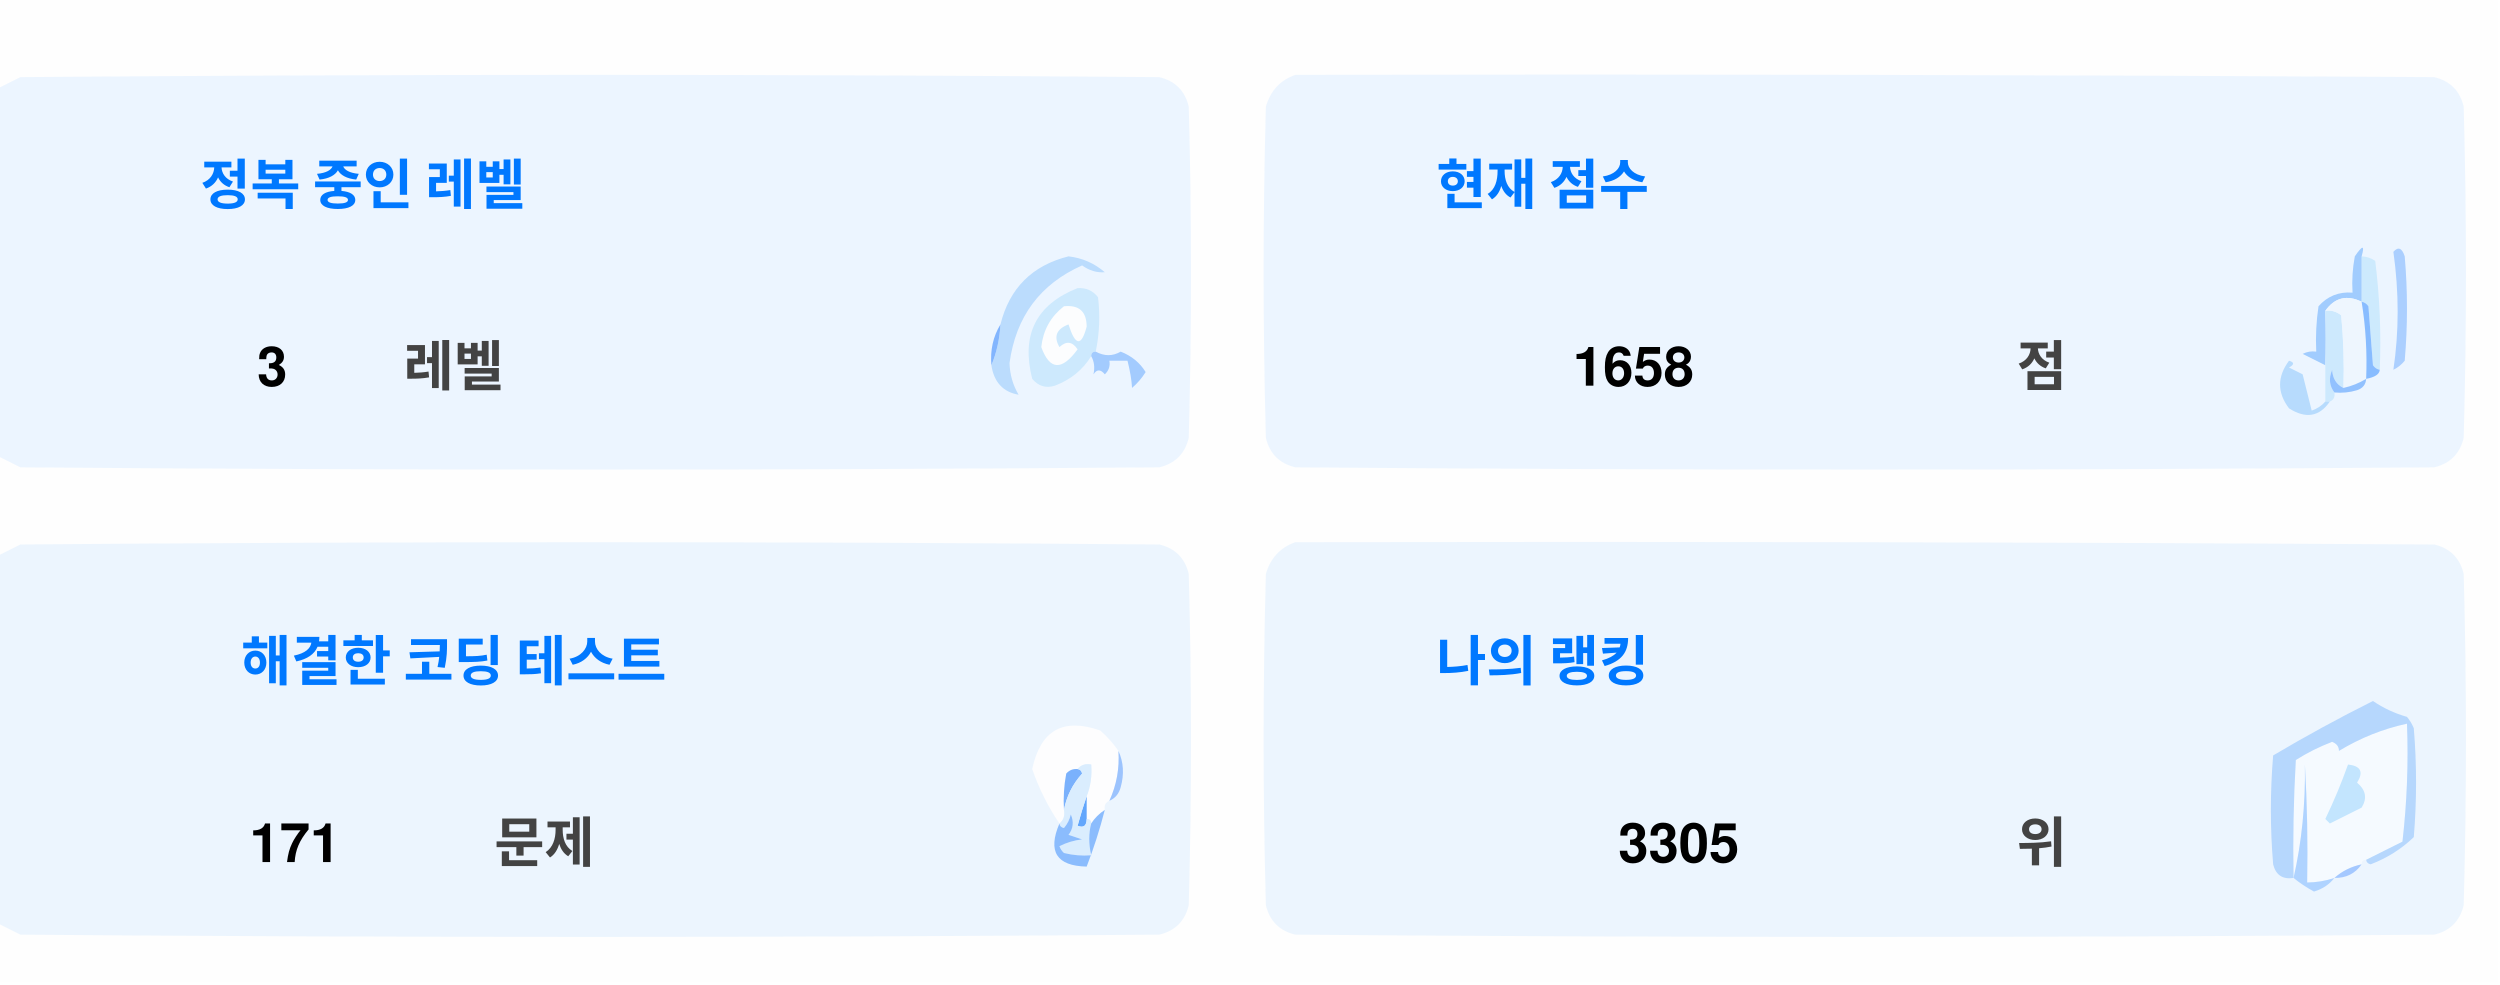
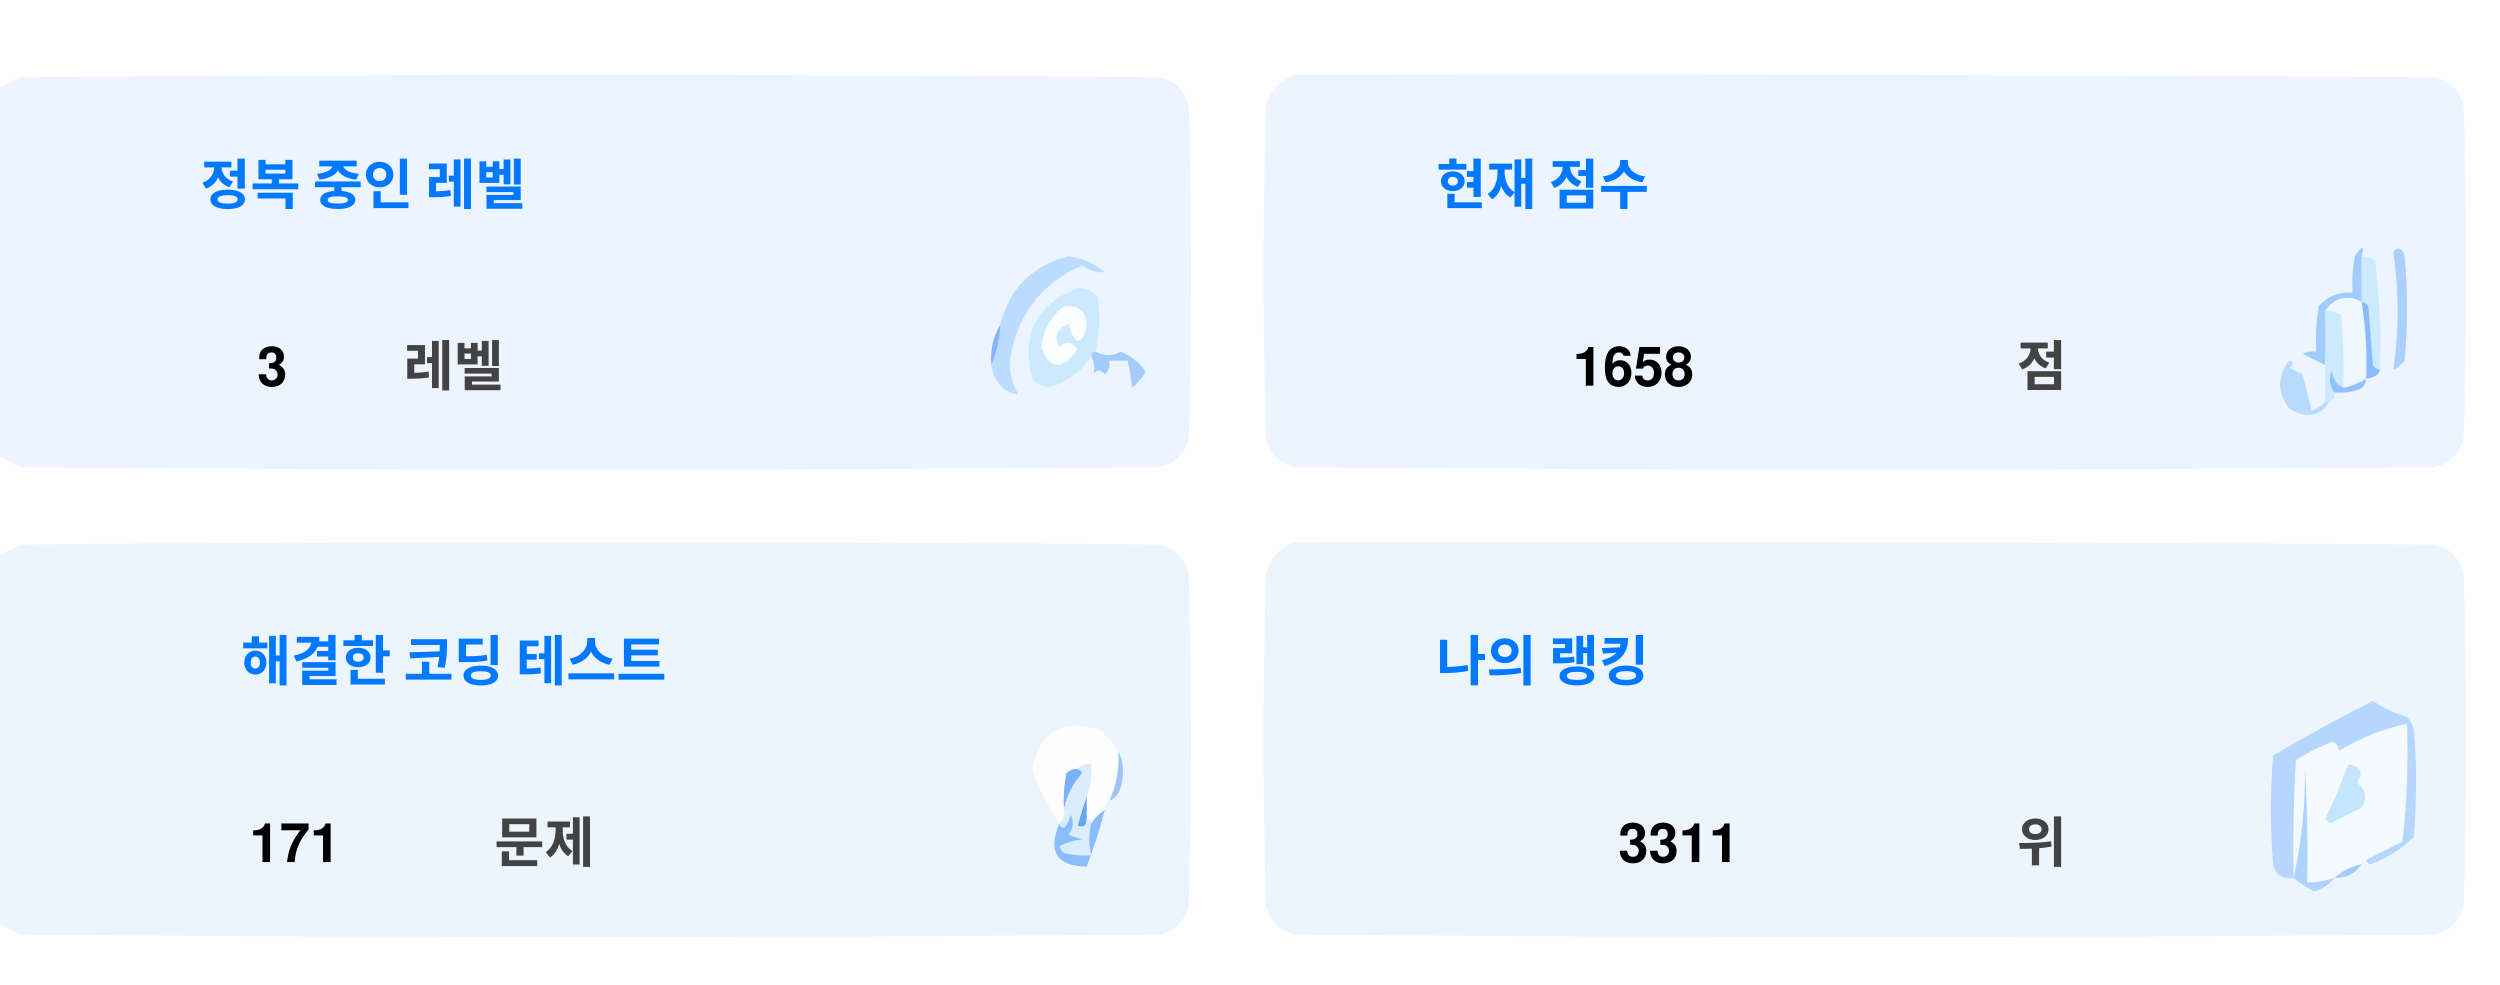
<svg xmlns="http://www.w3.org/2000/svg" version="1.1" width="551px" height="217px" style="shape-rendering:geometricPrecision; text-rendering:geometricPrecision; image-rendering:optimizeQuality; fill-rule:evenodd; clip-rule:evenodd">
  <style>.title {fill: #434343;font-size: 1rem;line-height: 1.5rem;font-weight: bold;font-family: -apple-system, BlinkMacSystemFont, Segoe UI, Helvetica, Arial, sans-serif, Apple Color Emoji, Segoe UI Emoji;}.desc {fill: #434343;font-size: 2.5rem;font-weight: bold;line-height: 1.5rem;font-family: -apple-system, BlinkMacSystemFont, Segoe UI, Helvetica, Arial, sans-serif, Apple Color Emoji, Segoe UI Emoji;}.desc-2 {fill: #434343;font-size: 1rem;font-weight: bold;line-height: 1.5rem;font-family: -apple-system, BlinkMacSystemFont, Segoe UI, Helvetica, Arial, sans-serif, Apple Color Emoji, Segoe UI Emoji;}.text, .desc {animation: twinkling 4s ease-in-out infinite;}@keyframes twinkling {40% { opacity: 1; }50% { opacity: 0.5; }60% { opacity: 1; }70% { opacity: 0.5; }80% { opacity: 1; }}</style>
  <g>
    <path style="opacity:1" fill="#fefefe" d="M -0.5,-0.5 C 183.167,-0.5 366.833,-0.5 550.5,-0.5C 550.5,71.833 550.5,144.167 550.5,216.5C 366.833,216.5 183.167,216.5 -0.5,216.5C -0.5,212.167 -0.5,207.833 -0.5,203.5C 1.14,204.32 2.807,205.153 4.5,206C 88.167,206.667 171.833,206.667 255.5,206C 259,205.167 261.167,203 262,199.5C 262.667,175.167 262.667,150.833 262,126.5C 261.167,123 259,120.833 255.5,120C 171.833,119.333 88.167,119.333 4.5,120C 2.807,120.847 1.14,121.68 -0.5,122.5C -0.5,115.167 -0.5,107.833 -0.5,100.5C 1.14,101.32 2.807,102.153 4.5,103C 88.167,103.667 171.833,103.667 255.5,103C 259,102.167 261.167,100 262,96.5C 262.667,72.167 262.667,47.833 262,23.5C 261.167,20 259,17.833 255.5,17C 171.833,16.333 88.167,16.333 4.5,17C 2.807,17.847 1.14,18.68 -0.5,19.5C -0.5,12.833 -0.5,6.167 -0.5,-0.5 Z" />
  </g>
  <g>
    <path style="opacity:1" fill="#ecf5ff" d="M -0.5,100.5 C -0.5,73.5 -0.5,46.5 -0.5,19.5C 1.14,18.68 2.807,17.847 4.5,17C 88.167,16.333 171.833,16.333 255.5,17C 259,17.833 261.167,20 262,23.5C 262.667,47.833 262.667,72.167 262,96.5C 261.167,100 259,102.167 255.5,103C 171.833,103.667 88.167,103.667 4.5,103C 2.807,102.153 1.14,101.32 -0.5,100.5 Z" />
  </g>
  <g>
    <path style="opacity:1" fill="#ecf5ff" d="M 285.5,16.5 C 369.167,16.333 452.834,16.5 536.5,17C 540,17.833 542.167,20 543,23.5C 543.667,47.833 543.667,72.167 543,96.5C 542.167,100 540,102.167 536.5,103C 452.833,103.667 369.167,103.667 285.5,103C 282,102.167 279.833,100 279,96.5C 278.333,72.167 278.333,47.833 279,23.5C 280.018,19.985 282.185,17.652 285.5,16.5 Z" />
  </g>
  <g>
    <path style="opacity:1" fill="#cdeafd" d="M 520.5,56.5 C 521.583,56.539 522.583,56.873 523.5,57.5C 524.498,65.472 524.831,73.472 524.5,81.5C 523.883,81.389 523.383,81.056 523,80.5C 522.667,76.167 522.333,71.833 522,67.5C 521.617,66.944 521.117,66.611 520.5,66.5C 520.5,63.167 520.5,59.833 520.5,56.5 Z" />
  </g>
  <g>
    <path style="opacity:1" fill="#abcfff" d="M 527.5,55.5 C 528.566,54.308 529.399,54.641 530,56.5C 530.667,64.167 530.667,71.833 530,79.5C 529.311,80.357 528.478,81.023 527.5,81.5C 528.758,73.08 528.758,64.414 527.5,55.5 Z" />
  </g>
  <g>
    <path style="opacity:1" fill="#bbdcfd" d="M 218.5,80.5 C 219.657,77.727 220.324,74.727 220.5,71.5C 222.49,63.51 227.49,58.51 235.5,56.5C 238.528,56.847 241.194,58.014 243.5,60C 241.744,60.141 240.078,59.641 238.5,58.5C 229.247,62.607 223.914,69.773 222.5,80C 222.565,82.526 223.232,84.859 224.5,87C 221.07,86.397 219.07,84.231 218.5,80.5 Z" />
  </g>
  <g>
    <path style="opacity:1" fill="#cde9fd" d="M 241.5,77.5 C 240.833,77.5 240.5,77.833 240.5,78.5C 238.628,81.529 235.961,83.695 232.5,85C 230.536,85.624 228.869,85.124 227.5,83.5C 225.021,73.791 228.354,67.124 237.5,63.5C 239.374,63.39 240.874,64.056 242,65.5C 242.497,69.524 242.331,73.524 241.5,77.5 Z" />
  </g>
  <g>
    <path style="opacity:1" fill="#fcfdfe" d="M 234.5,67.5 C 237.826,67.162 239.493,68.662 239.5,72C 238.334,76.434 237,76.267 235.5,71.5C 232.832,72.515 232.166,74.182 233.5,76.5C 235.017,75.089 236.351,75.256 237.5,77C 234.006,81.771 231.34,81.605 229.5,76.5C 229.904,72.771 231.571,69.771 234.5,67.5 Z" />
  </g>
  <g>
    <path style="opacity:1" fill="#a1ccfe" d="M 520.5,56.5 C 520.5,59.833 520.5,63.167 520.5,66.5C 517.238,64.922 514.572,65.589 512.5,68.5C 512.617,72.81 512.617,76.81 512.5,80.5C 510.86,79.68 509.193,78.847 507.5,78C 508.448,77.517 509.448,77.35 510.5,77.5C 510.335,74.15 510.502,70.817 511,67.5C 512.995,65.253 515.495,64.253 518.5,64.5C 518.336,61.813 518.503,59.146 519,56.5C 520.731,53.969 521.231,53.969 520.5,56.5 Z" />
  </g>
  <g>
    <path style="opacity:1" fill="#cde9fd" d="M 512.5,68.5 C 513.822,68.33 514.989,68.663 516,69.5C 516.499,74.823 516.666,80.156 516.5,85.5C 514.955,84.77 514.122,83.437 514,81.5C 513.22,83.387 513.387,85.054 514.5,86.5C 514.672,87.492 514.338,88.158 513.5,88.5C 513.167,88.5 512.833,88.5 512.5,88.5C 512.5,85.833 512.5,83.167 512.5,80.5C 512.617,76.81 512.617,72.81 512.5,68.5 Z" />
  </g>
  <g>
    <path style="opacity:1" fill="#eef6fe" d="M 520.5,66.5 C 521.407,72.106 521.74,77.773 521.5,83.5C 519.95,84.441 518.284,85.108 516.5,85.5C 516.666,80.156 516.499,74.823 516,69.5C 514.989,68.663 513.822,68.33 512.5,68.5C 514.572,65.589 517.238,64.922 520.5,66.5 Z" />
  </g>
  <g>
    <path style="opacity:1" fill="#88bcff" d="M 520.5,66.5 C 521.117,66.611 521.617,66.944 522,67.5C 522.333,71.833 522.667,76.167 523,80.5C 523.383,81.056 523.883,81.389 524.5,81.5C 524.445,82.469 523.445,83.136 521.5,83.5C 521.74,77.773 521.407,72.106 520.5,66.5 Z" />
  </g>
  <g>
    <path style="opacity:1" fill="#82b5fe" d="M 220.5,71.5 C 220.324,74.727 219.657,77.727 218.5,80.5C 218.215,77.171 218.882,74.171 220.5,71.5 Z" />
  </g>
  <g>
    <path style="opacity:1" fill="#a3cbfe" d="M 240.5,78.5 C 240.5,77.833 240.833,77.5 241.5,77.5C 243.391,78.536 245.224,78.536 247,77.5C 249.391,78.429 251.225,79.929 252.5,82C 251.681,83.319 250.681,84.486 249.5,85.5C 249.409,83.777 249.075,81.777 248.5,79.5C 247.167,79.5 245.833,79.5 244.5,79.5C 244.719,80.675 244.386,81.675 243.5,82.5C 242.575,81.359 241.741,81.359 241,82.5C 241.331,80.981 241.164,79.648 240.5,78.5 Z" />
  </g>
  <g>
    <path style="opacity:1" fill="#b7dbfd" d="M 512.5,88.5 C 512.833,88.5 513.167,88.5 513.5,88.5C 511.199,91.857 508.199,92.357 504.5,90C 501.872,86.535 501.872,83.035 504.5,79.5C 505.696,79.846 505.696,80.346 504.5,81C 505.5,81.5 506.5,82 507.5,82.5C 508.167,85.167 508.833,87.833 509.5,90.5C 510.739,90.058 511.739,89.391 512.5,88.5 Z" />
  </g>
  <g>
    <path style="opacity:1" fill="#92c1fe" d="M 516.5,85.5 C 518.284,85.108 519.95,84.441 521.5,83.5C 521.423,84.75 520.756,85.583 519.5,86C 517.866,86.493 516.199,86.66 514.5,86.5C 513.387,85.054 513.22,83.387 514,81.5C 514.122,83.437 514.955,84.77 516.5,85.5 Z" />
  </g>
  <g>
    <path style="opacity:1" fill="#ecf5fe" d="M -0.5,203.5 C -0.5,176.5 -0.5,149.5 -0.5,122.5C 1.14,121.68 2.807,120.847 4.5,120C 88.167,119.333 171.833,119.333 255.5,120C 259,120.833 261.167,123 262,126.5C 262.667,150.833 262.667,175.167 262,199.5C 261.167,203 259,205.167 255.5,206C 171.833,206.667 88.167,206.667 4.5,206C 2.807,205.153 1.14,204.32 -0.5,203.5 Z" />
  </g>
  <g>
    <path style="opacity:1" fill="#ecf5fe" d="M 285.5,119.5 C 369.167,119.333 452.834,119.5 536.5,120C 540,120.833 542.167,123 543,126.5C 543.667,150.833 543.667,175.167 543,199.5C 542.167,203 540,205.167 536.5,206C 452.833,206.667 369.167,206.667 285.5,206C 282,205.167 279.833,203 279,199.5C 278.333,175.167 278.333,150.833 279,126.5C 280.018,122.985 282.185,120.652 285.5,119.5 Z" />
  </g>
  <g>
    <path style="opacity:1" fill="#fdfdfe" d="M 246.5,165.5 C 246.758,169.367 246.092,173.034 244.5,176.5C 243.662,176.842 243.328,177.508 243.5,178.5C 242.272,179.306 241.272,180.306 240.5,181.5C 240.5,180.833 240.167,180.5 239.5,180.5C 239.5,178.833 239.5,177.167 239.5,175.5C 240.369,173.283 240.702,170.95 240.5,168.5C 239.209,168.263 238.209,168.596 237.5,169.5C 236.504,169.414 235.671,169.748 235,170.5C 234.503,173.146 234.336,175.813 234.5,178.5C 234.737,179.791 234.404,180.791 233.5,181.5C 230.986,177.806 228.986,173.806 227.5,169.5C 229.309,160.957 234.309,158.124 242.5,161C 244.07,162.397 245.404,163.897 246.5,165.5 Z" />
  </g>
  <g>
    <path style="opacity:1" fill="#f5faff" d="M 521.5,189.5 C 520.833,189.5 520.5,189.833 520.5,190.5C 518.181,190.992 516.181,191.992 514.5,193.5C 512.565,194.15 510.565,194.483 508.5,194.5C 508.666,185.827 508.5,177.16 508,168.5C 508.141,177.227 507.308,185.56 505.5,193.5C 505.334,184.827 505.5,176.16 506,167.5C 508.527,165.903 511.194,164.57 514,163.5C 515.011,163.892 515.511,164.559 515.5,165.5C 520.21,162.641 525.21,160.641 530.5,159.5C 530.831,168.192 530.498,176.859 529.5,185.5C 526.807,186.847 524.14,188.18 521.5,189.5 Z" />
  </g>
  <g>
    <path style="opacity:1" fill="#b6d7fd" d="M 521.5,189.5 C 524.14,188.18 526.807,186.847 529.5,185.5C 530.498,176.859 530.831,168.192 530.5,159.5C 525.21,160.641 520.21,162.641 515.5,165.5C 515.511,164.559 515.011,163.892 514,163.5C 511.194,164.57 508.527,165.903 506,167.5C 505.5,176.16 505.334,184.827 505.5,193.5C 503.089,193.863 501.589,192.863 501,190.5C 500.333,182.5 500.333,174.5 501,166.5C 508.173,162.246 515.507,158.246 523,154.5C 525.304,156.068 527.804,157.235 530.5,158C 531.126,158.75 531.626,159.584 532,160.5C 532.667,168.5 532.667,176.5 532,184.5C 529.292,187.111 526.125,189.111 522.5,190.5C 521.893,190.376 521.56,190.043 521.5,189.5 Z" />
  </g>
  <g>
    <path style="opacity:1" fill="#c3e5fe" d="M 517.5,168.5 C 520.317,168.801 520.984,170.134 519.5,172.5C 521.439,174.122 521.772,175.956 520.5,178C 518.167,179.167 515.833,180.333 513.5,181.5C 513.167,181.167 512.833,180.833 512.5,180.5C 514.414,176.515 516.081,172.515 517.5,168.5 Z" />
  </g>
  <g>
    <path style="opacity:1" fill="#7ab1fc" d="M 237.5,169.5 C 238.043,169.56 238.376,169.893 238.5,170.5C 236.395,172.836 235.062,175.503 234.5,178.5C 234.336,175.813 234.503,173.146 235,170.5C 235.671,169.748 236.504,169.414 237.5,169.5 Z" />
  </g>
  <g>
    <path style="opacity:1" fill="#afd3ff" d="M 514.5,193.5 C 513.378,194.947 511.878,195.947 510,196.5C 508.348,195.601 506.848,194.601 505.5,193.5C 507.308,185.56 508.141,177.227 508,168.5C 508.5,177.16 508.666,185.827 508.5,194.5C 510.565,194.483 512.565,194.15 514.5,193.5 Z" />
  </g>
  <g>
    <path style="opacity:1" fill="#9cc3fd" d="M 246.5,165.5 C 247.634,167.966 247.801,170.633 247,173.5C 246.623,174.942 245.79,175.942 244.5,176.5C 246.092,173.034 246.758,169.367 246.5,165.5 Z" />
  </g>
  <g>
    <path style="opacity:1" fill="#62a6fc" d="M 239.5,175.5 C 239.5,177.167 239.5,178.833 239.5,180.5C 239.483,182.028 238.816,182.528 237.5,182C 238.117,179.723 238.784,177.556 239.5,175.5 Z" />
  </g>
  <g>
    <path style="opacity:1" fill="#daedfe" d="M 237.5,169.5 C 238.209,168.596 239.209,168.263 240.5,168.5C 240.702,170.95 240.369,173.283 239.5,175.5C 238.784,177.556 238.117,179.723 237.5,182C 238.816,182.528 239.483,182.028 239.5,180.5C 240.167,180.5 240.5,180.833 240.5,181.5C 239.918,183.669 239.918,186.002 240.5,188.5C 238.473,188.662 236.473,188.495 234.5,188C 234.043,187.586 233.709,187.086 233.5,186.5C 235.078,185.702 236.744,185.202 238.5,185C 237.5,184.667 236.5,184.333 235.5,184C 236.554,182.612 236.72,181.112 236,179.5C 235.751,180.624 235.251,181.624 234.5,182.5C 233.893,182.376 233.56,182.043 233.5,181.5C 234.404,180.791 234.737,179.791 234.5,178.5C 235.062,175.503 236.395,172.836 238.5,170.5C 238.376,169.893 238.043,169.56 237.5,169.5 Z" />
  </g>
  <g>
    <path style="opacity:1" fill="#8bbcfd" d="M 243.5,178.5 C 242.395,182.803 241.062,186.969 239.5,191C 232.857,190.847 230.857,187.68 233.5,181.5C 233.56,182.043 233.893,182.376 234.5,182.5C 235.251,181.624 235.751,180.624 236,179.5C 236.72,181.112 236.554,182.612 235.5,184C 236.5,184.333 237.5,184.667 238.5,185C 236.744,185.202 235.078,185.702 233.5,186.5C 233.709,187.086 234.043,187.586 234.5,188C 236.473,188.495 238.473,188.662 240.5,188.5C 239.918,186.002 239.918,183.669 240.5,181.5C 241.272,180.306 242.272,179.306 243.5,178.5 Z" />
  </g>
  <g>
    <path style="opacity:1" fill="#a4c8ff" d="M 520.5,190.5 C 519.089,192.539 517.089,193.539 514.5,193.5C 516.181,191.992 518.181,190.992 520.5,190.5 Z" />
  </g>
  <text text-anchor="middle" x="80" y="45" class="title" style="fill:#0078ff;" stroke="#none" stroke-width="1">정복 중인 레벨</text>
  <text text-anchor="middle" x="60" y="85" class="desc" style="fill:#000000;" stroke="#none" stroke-width="1">3</text>
  <text text-anchor="middle" x="100" y="85" class="desc-2" style="fill:#434343;" stroke="#none" stroke-width="1">레벨</text>
  <text text-anchor="middle" x="340" y="45" class="title" style="fill:#0078ff;" stroke="#none" stroke-width="1">현재 점수</text>
  <text text-anchor="middle" x="360" y="85" class="desc" style="fill:#000000;" stroke="#none" stroke-width="1">1658</text>
  <text text-anchor="middle" x="450" y="85" class="desc-2" style="fill:#434343;" stroke="#none" stroke-width="1">점</text>
  <text text-anchor="middle" x="100" y="150" class="title" style="fill:#0078ff;" stroke="#none" stroke-width="1">해결한 코딩 테스트</text>
  <text text-anchor="middle" x="65" y="190" class="desc" style="fill:#000000;" stroke="#none" stroke-width="1">171</text>
  <text text-anchor="middle" x="120" y="190" class="desc-2" style="fill:#434343;" stroke="#none" stroke-width="1">문제</text>
  <text text-anchor="middle" x="340" y="150" class="title" style="fill:#0078ff;" stroke="#none" stroke-width="1">나의 랭킹</text>
-   <text text-anchor="middle" x="370" y="190" class="desc" style="fill:#000000;" stroke="#none" stroke-width="1">3305</text>
+   <text text-anchor="middle" x="370" y="190" class="desc" style="fill:#000000;" stroke="#none" stroke-width="1">3311</text>
  <text text-anchor="middle" x="450" y="190" class="desc-2" style="fill:#434343;" stroke="#none" stroke-width="1">위</text>
</svg>
